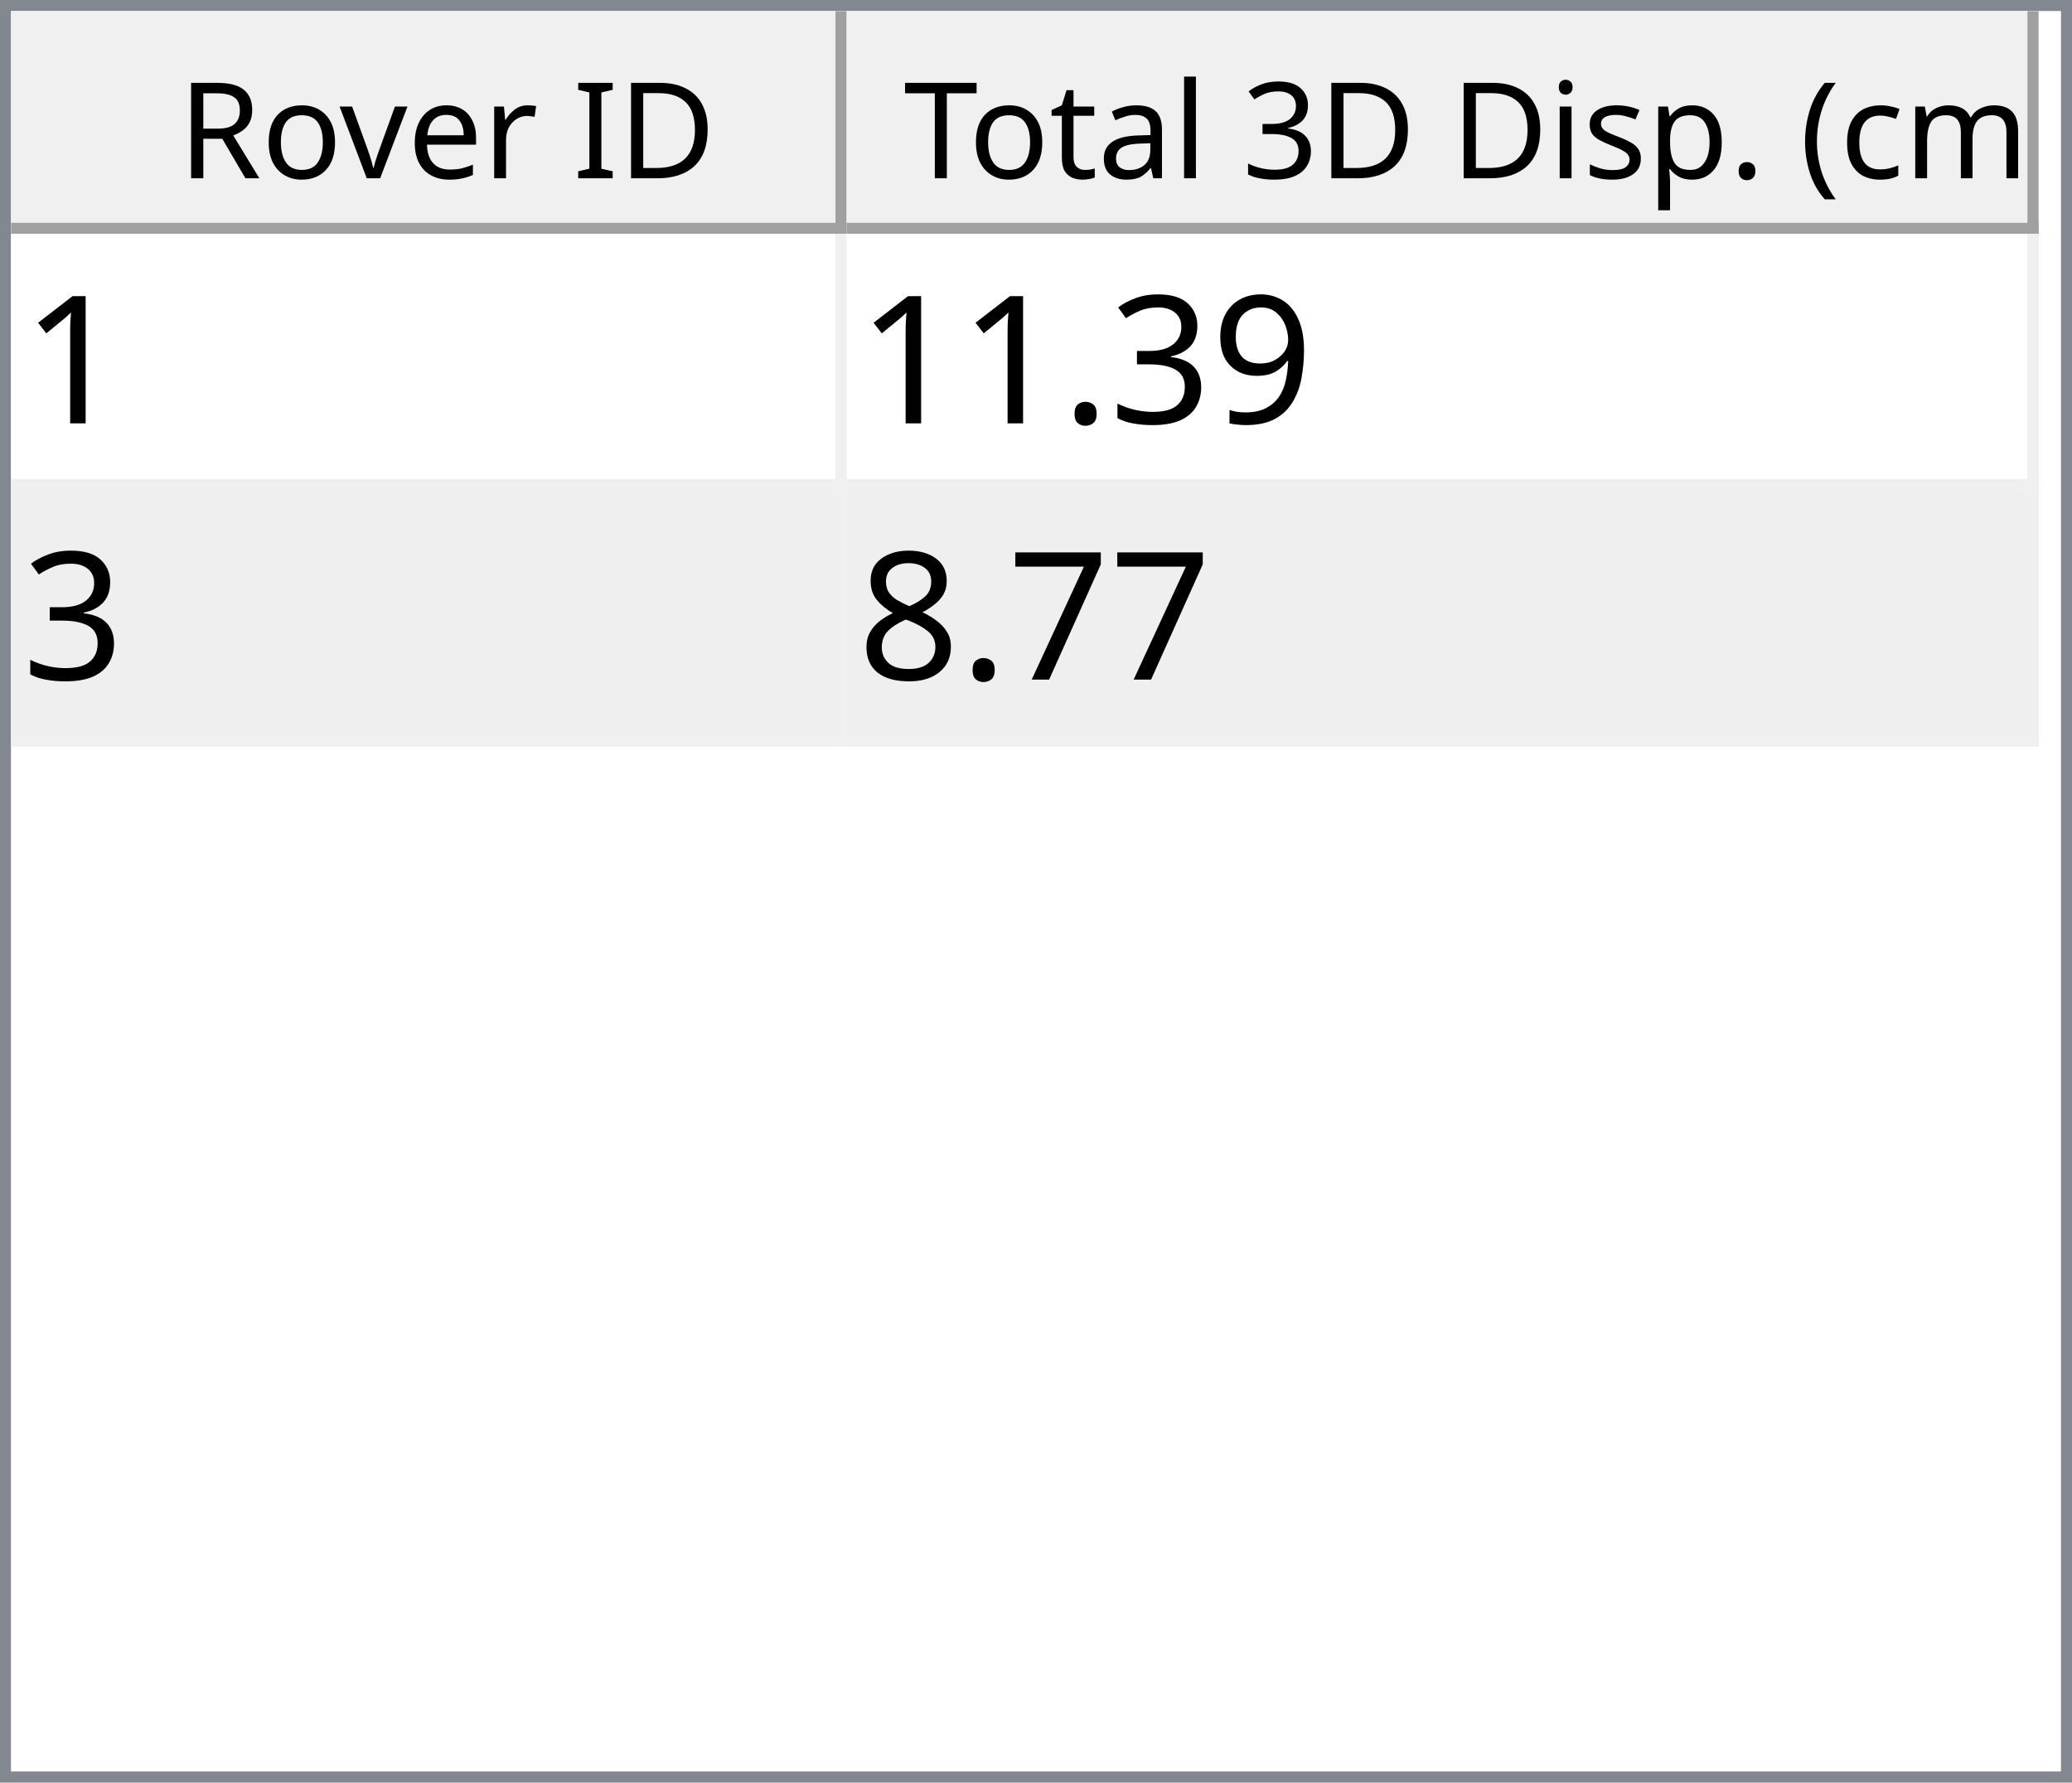
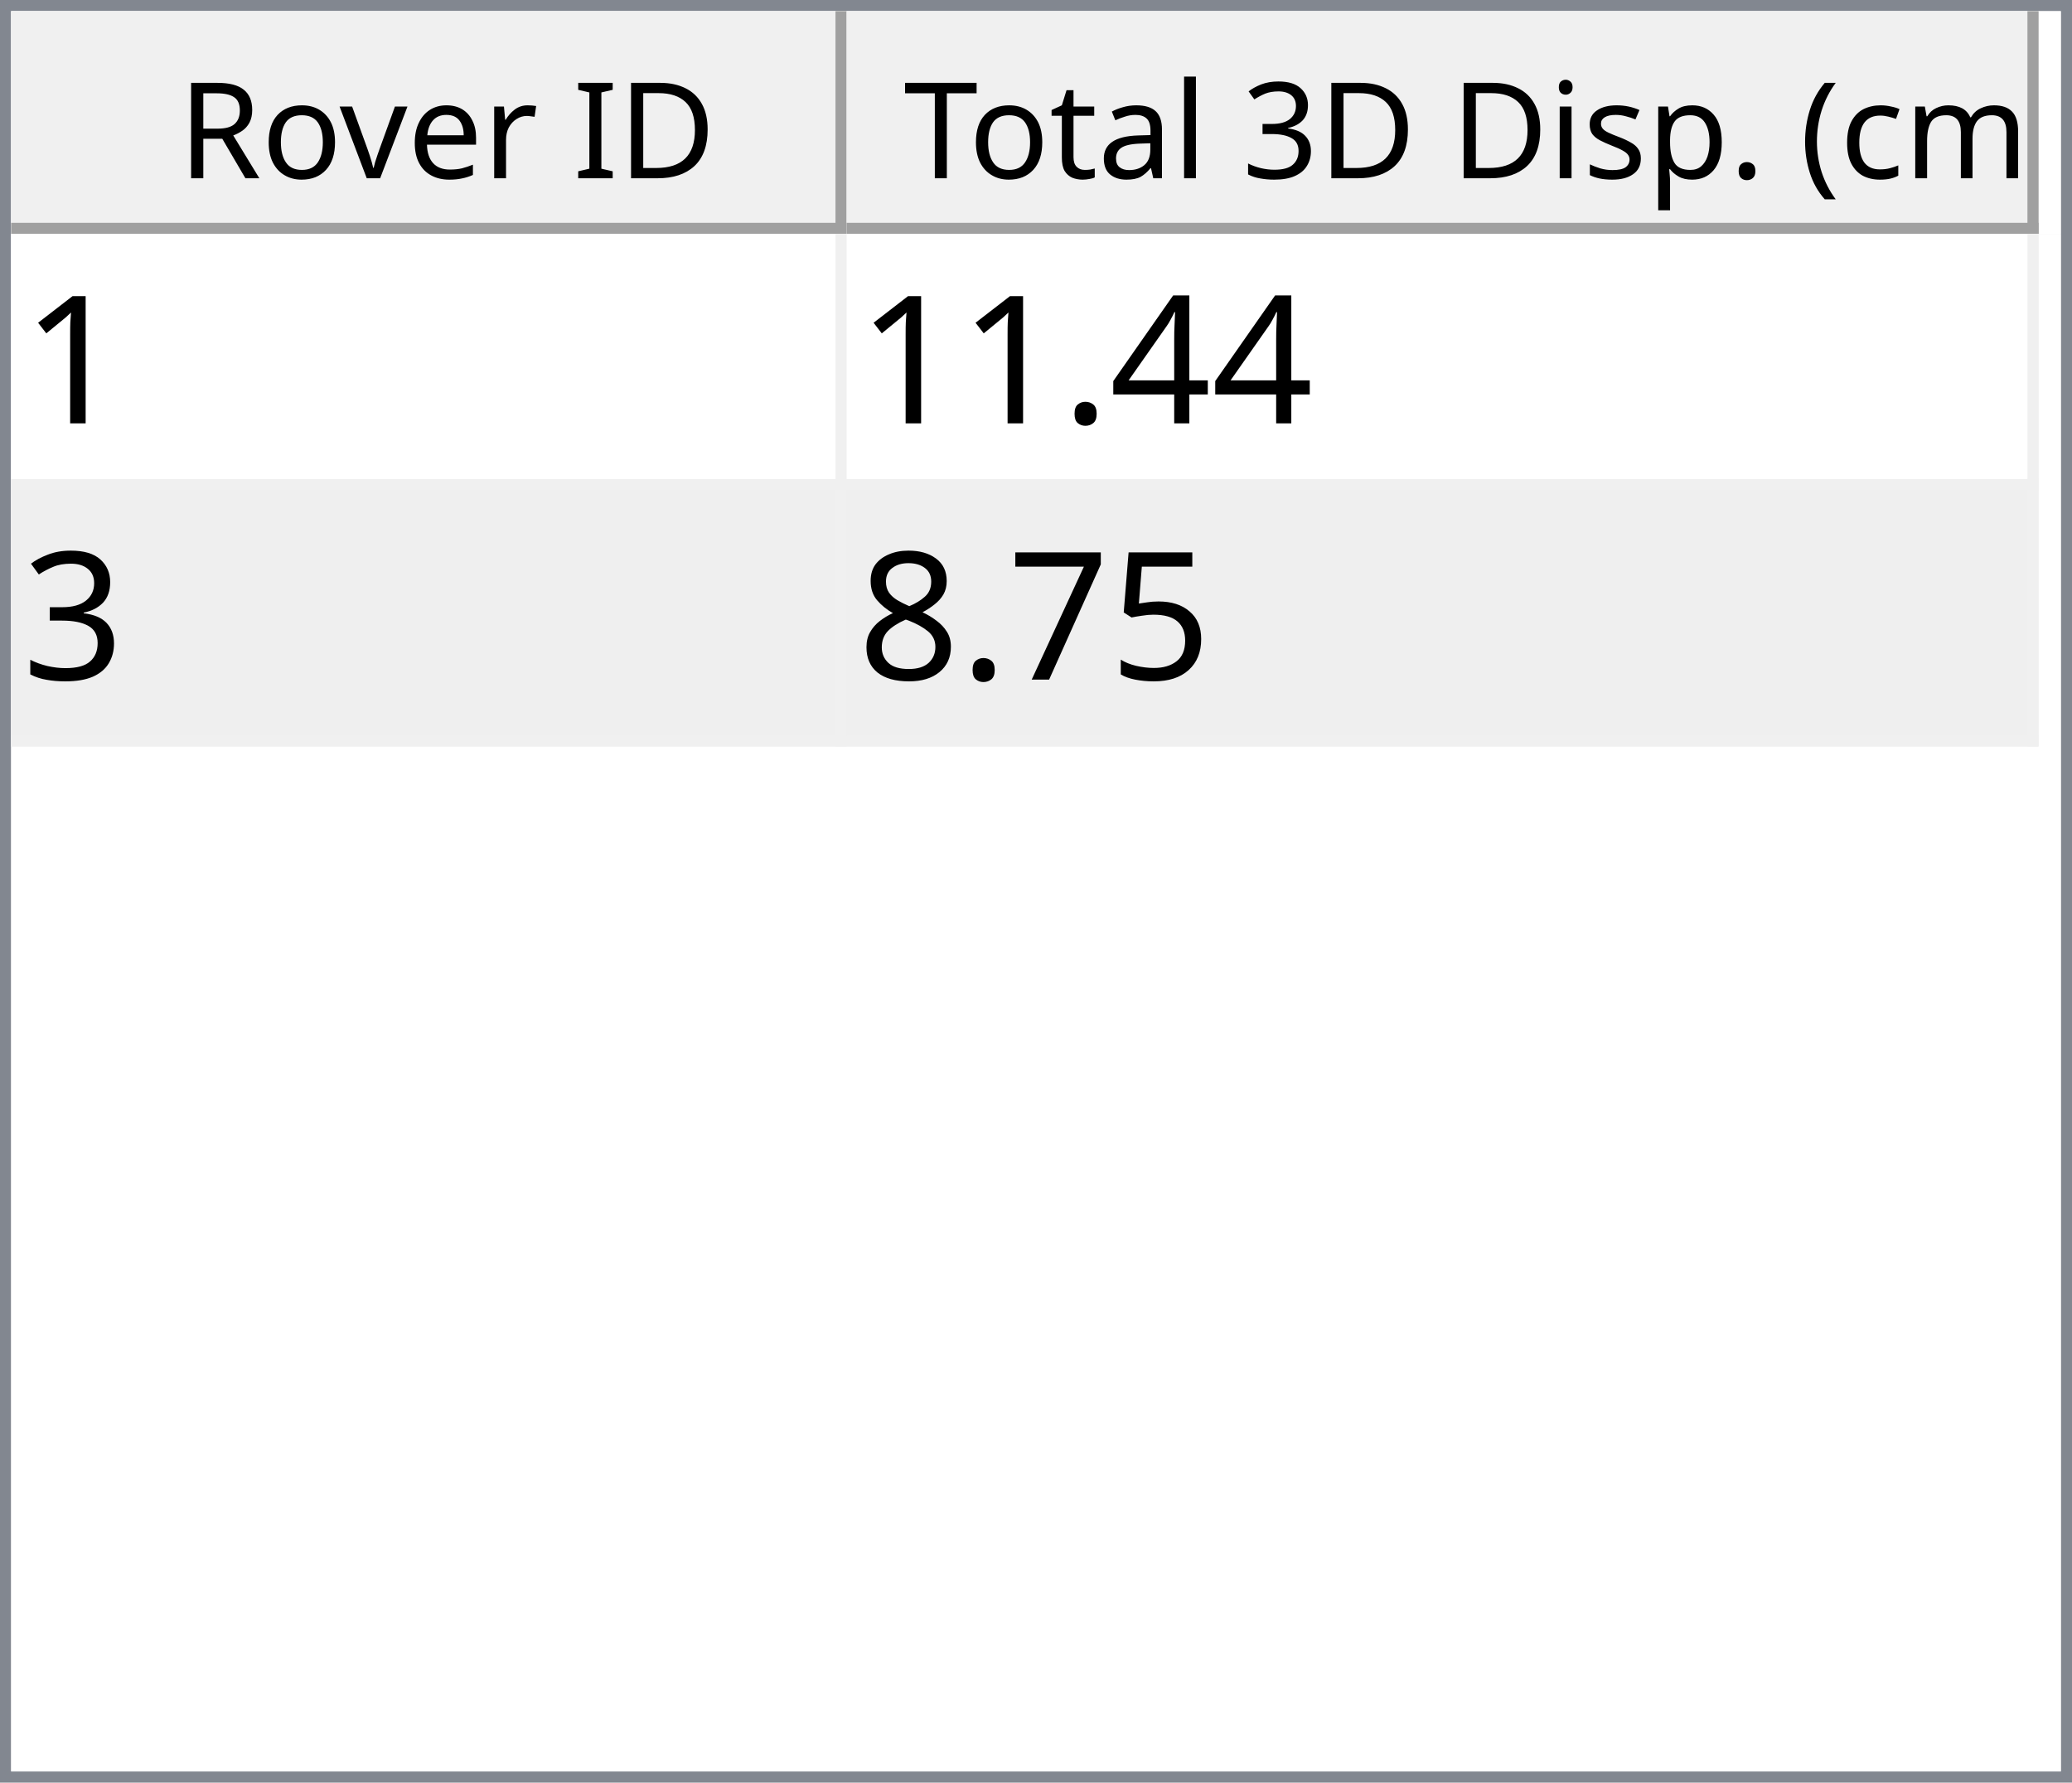
<svg xmlns="http://www.w3.org/2000/svg" style="fill-opacity:1; color-rendering:auto; color-interpolation:auto; text-rendering:auto; stroke:black; stroke-linecap:square; stroke-miterlimit:10; shape-rendering:auto; stroke-opacity:1; fill:black; stroke-dasharray:none; font-weight:normal; stroke-width:1; font-family:'Dialog'; font-style:normal; stroke-linejoin:miter; font-size:12px; stroke-dashoffset:0; image-rendering:auto;" width="186" height="160">
  <defs id="genericDefs" />
  <g>
    <defs id="defs1">
      <clipPath clipPathUnits="userSpaceOnUse" id="clipPath1">
        <path d="M0 0 L186 0 L186 160 L0 160 L0 0 Z" />
      </clipPath>
      <clipPath clipPathUnits="userSpaceOnUse" id="clipPath2">
        <path d="M0 0 L0 160 L186 160 L186 0 Z" />
      </clipPath>
      <clipPath clipPathUnits="userSpaceOnUse" id="clipPath3">
        <path d="M0 0 L0 20 L184 20 L184 0 Z" />
      </clipPath>
      <clipPath clipPathUnits="userSpaceOnUse" id="clipPath4">
        <path d="M0 0 L0 20 L75 20 L75 0 Z" />
      </clipPath>
      <clipPath clipPathUnits="userSpaceOnUse" id="clipPath5">
        <path d="M1 1 L1 19 L74 19 L74 1 Z" />
      </clipPath>
      <clipPath clipPathUnits="userSpaceOnUse" id="clipPath6">
        <path d="M0 0 L0 18 L73 18 L73 0 Z" />
      </clipPath>
      <clipPath clipPathUnits="userSpaceOnUse" id="clipPath7">
        <path d="M-0.5 -0.5 L-0.5 19.5 L74.5 19.5 L74.5 -0.5 Z" />
      </clipPath>
      <clipPath clipPathUnits="userSpaceOnUse" id="clipPath8">
        <path d="M0 0 L0 20 L107 20 L107 0 Z" />
      </clipPath>
      <clipPath clipPathUnits="userSpaceOnUse" id="clipPath9">
        <path d="M1 1 L1 19 L106 19 L106 1 Z" />
      </clipPath>
      <clipPath clipPathUnits="userSpaceOnUse" id="clipPath10">
        <path d="M0 0 L0 18 L105 18 L105 0 Z" />
      </clipPath>
      <clipPath clipPathUnits="userSpaceOnUse" id="clipPath11">
        <path d="M-0.5 -0.5 L-0.5 19.5 L106.5 19.5 L106.5 -0.5 Z" />
      </clipPath>
      <clipPath clipPathUnits="userSpaceOnUse" id="clipPath12">
        <path d="M0 0 L0 138 L184 138 L184 0 Z" />
      </clipPath>
      <clipPath clipPathUnits="userSpaceOnUse" id="clipPath13">
        <path d="M0 0 L0 46 L182 46 L182 0 Z" />
      </clipPath>
      <clipPath clipPathUnits="userSpaceOnUse" id="clipPath14">
        <path d="M-0.5 -0.5 L-0.5 45.5 L181.5 45.5 L181.5 -0.5 Z" />
      </clipPath>
      <clipPath clipPathUnits="userSpaceOnUse" id="clipPath15">
        <path d="M0 0 L0 22 L74 22 L74 0 Z" />
      </clipPath>
      <clipPath clipPathUnits="userSpaceOnUse" id="clipPath16">
        <path d="M0 0 L0 22 L106 22 L106 0 Z" />
      </clipPath>
      <font horiz-adv-x="64.551" id="font1">
        <font-face ascent="107.91" descent="25.098" units-per-em="100" style="font-style:normal; font-family:Segoe UI; font-weight:normal;" />
        <missing-glyph horiz-adv-x="64.551" d="M8.109 0 L8.109 68.266 L56.453 68.266 L56.453 0 L8.109 0 ZM15.328 7.234 L49.219 7.234 L49.219 61.031 L15.328 61.031 L15.328 7.234 Z" />
        <glyph unicode="D" horiz-adv-x="70.117" d="M9.188 0 L9.188 70.016 L28.516 70.016 Q65.531 70.016 65.531 35.891 Q65.531 19.672 55.25 9.836 Q44.969 0 27.734 0 L9.188 0 ZM17.391 62.594 L17.391 7.422 L27.828 7.422 Q41.609 7.422 49.273 14.797 Q56.938 22.172 56.938 35.688 Q56.938 62.594 28.328 62.594 L17.391 62.594 Z" />
        <glyph unicode="I" horiz-adv-x="26.611" d="M17.391 0 L9.188 0 L9.188 70.016 L17.391 70.016 L17.391 0 Z" />
        <glyph unicode=" " horiz-adv-x="27.393" d="" />
        <glyph unicode="r" horiz-adv-x="34.766" d="M34.188 41.891 Q32.078 43.5 28.125 43.5 Q23 43.5 19.555 38.672 Q16.109 33.844 16.109 25.484 L16.109 0 L8.109 0 L8.109 50 L16.109 50 L16.109 39.703 L16.312 39.703 Q18.016 44.969 21.531 47.922 Q25.047 50.875 29.391 50.875 Q32.516 50.875 34.188 50.203 L34.188 41.891 Z" />
        <glyph unicode="e" horiz-adv-x="52.295" d="M48.297 23 L12.984 23 Q13.188 14.656 17.484 10.109 Q21.781 5.562 29.297 5.562 Q37.75 5.562 44.828 11.141 L44.828 3.609 Q38.234 -1.172 27.391 -1.172 Q16.797 -1.172 10.742 5.641 Q4.688 12.453 4.688 24.812 Q4.688 36.469 11.305 43.82 Q17.922 51.172 27.734 51.172 Q37.547 51.172 42.922 44.828 Q48.297 38.484 48.297 27.203 L48.297 23 ZM40.094 29.781 Q40.047 36.719 36.75 40.578 Q33.453 44.438 27.594 44.438 Q21.922 44.438 17.969 40.383 Q14.016 36.328 13.094 29.781 L40.094 29.781 Z" />
        <glyph unicode="v" horiz-adv-x="47.9" d="M47.406 50 L27.484 0 L19.625 0 L0.688 50 L9.469 50 L22.172 13.672 Q23.578 9.672 23.922 6.688 L24.125 6.688 Q24.609 10.453 25.688 13.484 L38.969 50 L47.406 50 Z" />
        <glyph unicode="o" horiz-adv-x="58.594" d="M29 -1.172 Q17.922 -1.172 11.305 5.836 Q4.688 12.844 4.688 24.422 Q4.688 37.016 11.57 44.094 Q18.453 51.172 30.172 51.172 Q41.359 51.172 47.633 44.289 Q53.906 37.406 53.906 25.203 Q53.906 13.234 47.141 6.031 Q40.375 -1.172 29 -1.172 ZM29.594 44.438 Q21.875 44.438 17.383 39.188 Q12.891 33.938 12.891 24.703 Q12.891 15.828 17.43 10.695 Q21.969 5.562 29.594 5.562 Q37.359 5.562 41.531 10.594 Q45.703 15.625 45.703 24.906 Q45.703 34.281 41.531 39.359 Q37.359 44.438 29.594 44.438 Z" />
        <glyph unicode="R" horiz-adv-x="59.814" d="M59.375 0 L49.609 0 L37.891 19.625 Q36.281 22.359 34.766 24.289 Q33.25 26.219 31.664 27.438 Q30.078 28.656 28.25 29.219 Q26.422 29.781 24.125 29.781 L17.391 29.781 L17.391 0 L9.188 0 L9.188 70.016 L30.078 70.016 Q34.672 70.016 38.555 68.867 Q42.438 67.719 45.289 65.375 Q48.141 63.031 49.758 59.547 Q51.375 56.062 51.375 51.375 Q51.375 47.703 50.273 44.656 Q49.172 41.609 47.148 39.211 Q45.125 36.812 42.266 35.133 Q39.406 33.453 35.844 32.516 L35.844 32.328 Q37.594 31.547 38.891 30.547 Q40.188 29.547 41.359 28.18 Q42.531 26.812 43.68 25.078 Q44.828 23.344 46.234 21.047 L59.375 0 ZM17.391 62.594 L17.391 37.203 L28.516 37.203 Q31.594 37.203 34.203 38.133 Q36.812 39.062 38.719 40.797 Q40.625 42.531 41.703 45.047 Q42.781 47.562 42.781 50.688 Q42.781 56.297 39.141 59.445 Q35.5 62.594 28.609 62.594 L17.391 62.594 Z" />
        <glyph unicode=")" horiz-adv-x="30.176" d="M8.297 -15.922 L1.172 -15.922 Q16.406 2.344 16.406 26.812 Q16.406 51.469 1.078 70.016 L8.297 70.016 Q23.531 52.156 23.531 26.703 Q23.531 1.375 8.297 -15.922 Z" />
        <glyph unicode="m" horiz-adv-x="86.133" d="M79.109 0 L71.094 0 L71.094 28.719 Q71.094 37.016 68.531 40.727 Q65.969 44.438 59.906 44.438 Q54.781 44.438 51.195 39.75 Q47.609 35.062 47.609 28.516 L47.609 0 L39.594 0 L39.594 29.688 Q39.594 44.438 28.219 44.438 Q22.953 44.438 19.531 40.016 Q16.109 35.594 16.109 28.516 L16.109 0 L8.109 0 L8.109 50 L16.109 50 L16.109 42.094 L16.312 42.094 Q21.625 51.172 31.844 51.172 Q36.969 51.172 40.773 48.312 Q44.578 45.453 46 40.828 Q51.562 51.172 62.594 51.172 Q79.109 51.172 79.109 30.812 L79.109 0 Z" />
        <glyph unicode="c" horiz-adv-x="46.191" d="M42.188 2.297 Q36.422 -1.172 28.516 -1.172 Q17.828 -1.172 11.258 5.789 Q4.688 12.75 4.688 23.828 Q4.688 36.188 11.766 43.68 Q18.844 51.172 30.672 51.172 Q37.25 51.172 42.281 48.734 L42.281 40.531 Q36.719 44.438 30.375 44.438 Q22.703 44.438 17.797 38.945 Q12.891 33.453 12.891 24.516 Q12.891 15.719 17.508 10.641 Q22.125 5.562 29.891 5.562 Q36.422 5.562 42.188 9.906 L42.188 2.297 Z" />
        <glyph unicode="(" horiz-adv-x="30.176" d="M29.109 -15.922 L21.969 -15.922 Q6.844 1.375 6.844 26.703 Q6.844 52.156 21.969 70.016 L29.203 70.016 Q13.875 51.469 13.875 26.812 Q13.875 2.344 29.109 -15.922 Z" />
        <glyph unicode="." horiz-adv-x="21.68" d="M10.891 -1.078 Q8.641 -1.078 7.055 0.539 Q5.469 2.156 5.469 4.391 Q5.469 6.641 7.055 8.273 Q8.641 9.906 10.891 9.906 Q13.188 9.906 14.797 8.273 Q16.406 6.641 16.406 4.391 Q16.406 2.156 14.797 0.539 Q13.188 -1.078 10.891 -1.078 Z" />
        <glyph unicode="p" horiz-adv-x="58.789" d="M16.312 7.234 L16.109 7.234 L16.109 -23 L8.109 -23 L8.109 50 L16.109 50 L16.109 41.219 L16.312 41.219 Q22.219 51.172 33.594 51.172 Q43.266 51.172 48.688 44.461 Q54.109 37.75 54.109 26.469 Q54.109 13.922 48 6.375 Q41.891 -1.172 31.297 -1.172 Q21.578 -1.172 16.312 7.234 ZM16.109 27.391 L16.109 20.406 Q16.109 14.203 20.141 9.883 Q24.172 5.562 30.375 5.562 Q37.641 5.562 41.773 11.133 Q45.906 16.703 45.906 26.609 Q45.906 34.969 42.047 39.703 Q38.188 44.438 31.594 44.438 Q24.609 44.438 20.359 39.578 Q16.109 34.719 16.109 27.391 Z" />
        <glyph unicode="s" horiz-adv-x="42.432" d="M5.078 1.812 L5.078 10.406 Q11.625 5.562 19.484 5.562 Q30.031 5.562 30.031 12.594 Q30.031 14.594 29.125 15.992 Q28.219 17.391 26.68 18.461 Q25.141 19.531 23.07 20.383 Q21 21.234 18.609 22.172 Q15.281 23.484 12.766 24.828 Q10.25 26.172 8.57 27.859 Q6.891 29.547 6.031 31.695 Q5.172 33.844 5.172 36.719 Q5.172 40.234 6.789 42.945 Q8.406 45.656 11.086 47.484 Q13.766 49.312 17.211 50.242 Q20.656 51.172 24.312 51.172 Q30.812 51.172 35.938 48.922 L35.938 40.828 Q30.422 44.438 23.25 44.438 Q21 44.438 19.195 43.922 Q17.391 43.406 16.094 42.477 Q14.797 41.547 14.086 40.258 Q13.375 38.969 13.375 37.406 Q13.375 35.453 14.086 34.133 Q14.797 32.812 16.164 31.789 Q17.531 30.766 19.484 29.938 Q21.438 29.109 23.922 28.125 Q27.25 26.859 29.883 25.516 Q32.516 24.172 34.375 22.484 Q36.234 20.797 37.234 18.602 Q38.234 16.406 38.234 13.375 Q38.234 9.672 36.602 6.938 Q34.969 4.203 32.234 2.398 Q29.5 0.594 25.93 -0.289 Q22.359 -1.172 18.453 -1.172 Q10.75 -1.172 5.078 1.812 Z" />
        <glyph unicode="i" horiz-adv-x="24.219" d="M12.203 62.703 Q10.062 62.703 8.547 64.164 Q7.031 65.625 7.031 67.875 Q7.031 70.125 8.547 71.609 Q10.062 73.094 12.203 73.094 Q14.406 73.094 15.945 71.609 Q17.484 70.125 17.484 67.875 Q17.484 65.719 15.945 64.211 Q14.406 62.703 12.203 62.703 ZM16.109 0 L8.109 0 L8.109 50 L16.109 50 L16.109 0 Z" />
        <glyph unicode="3" horiz-adv-x="53.906" d="M46.531 19.828 Q46.531 15.094 44.75 11.211 Q42.969 7.328 39.719 4.57 Q36.469 1.812 31.93 0.297 Q27.391 -1.219 21.922 -1.219 Q11.922 -1.219 6 2.594 L6 11.188 Q13.094 5.609 22.219 5.609 Q25.875 5.609 28.828 6.539 Q31.781 7.469 33.906 9.227 Q36.031 10.984 37.18 13.477 Q38.328 15.969 38.328 19.094 Q38.328 32.812 18.797 32.812 L12.984 32.812 L12.984 39.594 L18.5 39.594 Q35.797 39.594 35.797 52.484 Q35.797 64.406 22.609 64.406 Q15.188 64.406 8.688 59.422 L8.688 67.188 Q15.375 71.188 24.609 71.188 Q29 71.188 32.57 69.969 Q36.141 68.75 38.68 66.555 Q41.219 64.359 42.609 61.281 Q44 58.203 44 54.5 Q44 40.672 30.031 36.719 L30.031 36.531 Q33.594 36.141 36.625 34.797 Q39.656 33.453 41.852 31.305 Q44.047 29.156 45.289 26.25 Q46.531 23.344 46.531 19.828 Z" />
        <glyph unicode="l" horiz-adv-x="24.219" d="M16.109 0 L8.109 0 L8.109 74.031 L16.109 74.031 L16.109 0 Z" />
        <glyph unicode="a" horiz-adv-x="50.879" d="M43.891 0 L35.891 0 L35.891 7.812 L35.688 7.812 Q30.469 -1.172 20.312 -1.172 Q12.844 -1.172 8.617 2.781 Q4.391 6.734 4.391 13.281 Q4.391 27.297 20.906 29.594 L35.891 31.688 Q35.891 44.438 25.594 44.438 Q16.547 44.438 9.281 38.281 L9.281 46.484 Q16.656 51.172 26.266 51.172 Q43.891 51.172 43.891 32.516 L43.891 0 ZM35.891 25.297 L23.828 23.641 Q18.266 22.859 15.43 20.875 Q12.594 18.891 12.594 13.875 Q12.594 10.203 15.211 7.883 Q17.828 5.562 22.172 5.562 Q28.125 5.562 32.008 9.742 Q35.891 13.922 35.891 20.312 L35.891 25.297 Z" />
        <glyph unicode="t" horiz-adv-x="33.887" d="M31.297 0.484 Q28.469 -1.078 23.828 -1.078 Q10.688 -1.078 10.688 13.578 L10.688 43.172 L2.094 43.172 L2.094 50 L10.688 50 L10.688 62.203 L18.703 64.797 L18.703 50 L31.297 50 L31.297 43.172 L18.703 43.172 L18.703 14.984 Q18.703 9.969 20.414 7.82 Q22.125 5.672 26.078 5.672 Q29.109 5.672 31.297 7.328 L31.297 0.484 Z" />
        <glyph unicode="T" horiz-adv-x="52.393" d="M50.594 62.594 L30.375 62.594 L30.375 0 L22.172 0 L22.172 62.594 L2 62.594 L2 70.016 L50.594 70.016 L50.594 62.594 Z" />
      </font>
      <font horiz-adv-x="75.0" id="font2">
        <font-face ascent="100.537" descent="21.973" units-per-em="100" style="font-style:normal; font-family:sans-serif; font-weight:normal;" />
        <missing-glyph horiz-adv-x="75.0" d="M12.5 0 L12.5 62.5 L62.5 62.5 L62.5 0 L12.5 0 ZM14.062 1.562 L60.938 1.562 L60.938 60.938 L14.062 60.938 L14.062 1.562 Z" />
        <glyph unicode="1" horiz-adv-x="55.615" d="M37.25 0 L28.469 0 L28.469 56 Q25.297 52.984 20.141 49.953 Q14.984 46.922 10.891 45.406 L10.891 53.906 Q18.266 57.375 23.781 62.305 Q29.297 67.234 31.594 71.875 L37.25 71.875 L37.25 0 Z" />
-         <glyph unicode="9" horiz-adv-x="55.615" d="M5.469 16.547 L13.922 17.328 Q14.984 11.375 18.016 8.688 Q21.047 6 25.781 6 Q29.828 6 32.883 7.859 Q35.938 9.719 37.891 12.82 Q39.844 15.922 41.164 21.195 Q42.484 26.469 42.484 31.938 Q42.484 32.516 42.438 33.688 Q39.797 29.5 35.234 26.883 Q30.672 24.266 25.344 24.266 Q16.453 24.266 10.305 30.711 Q4.156 37.156 4.156 47.703 Q4.156 58.594 10.578 65.234 Q17 71.875 26.656 71.875 Q33.641 71.875 39.43 68.117 Q45.219 64.359 48.219 57.398 Q51.219 50.438 51.219 37.25 Q51.219 23.531 48.242 15.406 Q45.266 7.281 39.383 3.031 Q33.5 -1.219 25.594 -1.219 Q17.188 -1.219 11.867 3.445 Q6.547 8.109 5.469 16.547 ZM41.453 48.141 Q41.453 55.719 37.43 60.156 Q33.406 64.594 27.734 64.594 Q21.875 64.594 17.531 59.812 Q13.188 55.031 13.188 47.406 Q13.188 40.578 17.312 36.305 Q21.438 32.031 27.484 32.031 Q33.594 32.031 37.523 36.305 Q41.453 40.578 41.453 48.141 Z" />
+         <glyph unicode="4" horiz-adv-x="55.615" d="M32.328 0 L32.328 17.141 L1.266 17.141 L1.266 25.203 L33.938 71.578 L41.109 71.578 L41.109 25.203 L50.781 25.203 L50.781 17.141 L41.109 17.141 L41.109 0 L32.328 0 ZM32.328 25.203 L32.328 57.469 L9.906 25.203 L32.328 25.203 Z" />
+         <glyph unicode="." horiz-adv-x="27.783" d="M9.078 0 L9.078 10.016 L19.094 10.016 L19.094 0 L9.078 0 Z" />
        <glyph unicode="3" horiz-adv-x="55.615" d="M4.203 18.891 L12.984 20.062 Q14.5 12.594 18.141 9.297 Q21.781 6 27 6 Q33.203 6 37.477 10.297 Q41.75 14.594 41.75 20.953 Q41.75 27 37.797 30.93 Q33.844 34.859 27.734 34.859 Q25.25 34.859 21.531 33.891 L22.516 41.609 Q23.391 41.5 23.922 41.5 Q29.547 41.5 34.039 44.43 Q38.531 47.359 38.531 53.469 Q38.531 58.297 35.258 61.477 Q31.984 64.656 26.812 64.656 Q21.688 64.656 18.266 61.43 Q14.844 58.203 13.875 51.766 L5.078 53.328 Q6.688 62.156 12.398 67.016 Q18.109 71.875 26.609 71.875 Q32.469 71.875 37.398 69.359 Q42.328 66.844 44.945 62.5 Q47.562 58.156 47.562 53.266 Q47.562 48.641 45.07 44.828 Q42.578 41.016 37.703 38.766 Q44.047 37.312 47.562 32.695 Q51.078 28.078 51.078 21.141 Q51.078 11.766 44.242 5.25 Q37.406 -1.266 26.953 -1.266 Q17.531 -1.266 11.305 4.352 Q5.078 9.969 4.203 18.891 Z" />
-         <glyph unicode="." horiz-adv-x="27.783" d="M9.078 0 L9.078 10.016 L19.094 10.016 L19.094 0 L9.078 0 Z" />
+         <glyph unicode="5" horiz-adv-x="55.615" d="M4.156 18.75 L13.375 19.531 Q14.406 12.797 18.141 9.398 Q21.875 6 27.156 6 Q33.5 6 37.891 10.789 Q42.281 15.578 42.281 23.484 Q42.281 31 38.062 35.352 Q33.844 39.703 27 39.703 Q22.75 39.703 19.336 37.773 Q15.922 35.844 13.969 32.766 L5.719 33.844 L12.641 70.609 L48.25 70.609 L48.25 62.203 L19.672 62.203 L15.828 42.969 Q22.266 47.469 29.344 47.469 Q38.719 47.469 45.164 40.969 Q51.609 34.469 51.609 24.266 Q51.609 14.547 45.953 7.469 Q39.062 -1.219 27.156 -1.219 Q17.391 -1.219 11.211 4.25 Q5.031 9.719 4.156 18.75 Z" />
        <glyph unicode="7" horiz-adv-x="55.615" d="M4.734 62.203 L4.734 70.656 L51.078 70.656 L51.078 63.812 Q44.234 56.547 37.523 44.484 Q30.812 32.422 27.156 19.672 Q24.516 10.688 23.781 0 L14.75 0 Q14.891 8.453 18.062 20.414 Q21.234 32.375 27.172 43.484 Q33.109 54.594 39.797 62.203 L4.734 62.203 Z" />
        <glyph unicode="8" horiz-adv-x="55.615" d="M17.672 38.812 Q12.203 40.828 9.57 44.539 Q6.938 48.25 6.938 53.422 Q6.938 61.234 12.555 66.555 Q18.172 71.875 27.484 71.875 Q36.859 71.875 42.578 66.43 Q48.297 60.984 48.297 53.172 Q48.297 48.188 45.68 44.508 Q43.062 40.828 37.75 38.812 Q44.344 36.672 47.781 31.883 Q51.219 27.094 51.219 20.453 Q51.219 11.281 44.727 5.031 Q38.234 -1.219 27.641 -1.219 Q17.047 -1.219 10.547 5.055 Q4.047 11.328 4.047 20.703 Q4.047 27.688 7.594 32.398 Q11.141 37.109 17.672 38.812 ZM15.922 53.719 Q15.922 48.641 19.195 45.414 Q22.469 42.188 27.688 42.188 Q32.766 42.188 36.016 45.383 Q39.266 48.578 39.266 53.219 Q39.266 58.062 35.914 61.359 Q32.562 64.656 27.594 64.656 Q22.562 64.656 19.242 61.43 Q15.922 58.203 15.922 53.719 ZM13.094 20.656 Q13.094 16.891 14.875 13.375 Q16.656 9.859 20.172 7.93 Q23.688 6 27.734 6 Q34.031 6 38.133 10.055 Q42.234 14.109 42.234 20.359 Q42.234 26.703 38.016 30.859 Q33.797 35.016 27.438 35.016 Q21.234 35.016 17.164 30.914 Q13.094 26.812 13.094 20.656 Z" />
      </font>
    </defs>
    <g style="fill:white; stroke:white;">
      <rect x="0" y="0" width="186" style="clip-path:url(#clipPath1); stroke:none;" height="160" />
    </g>
    <g style="fill:white; text-rendering:optimizeSpeed; color-rendering:optimizeSpeed; image-rendering:optimizeSpeed; shape-rendering:crispEdges; stroke:white; color-interpolation:sRGB;">
      <rect x="0" width="186" height="160" y="0" style="stroke:none;" />
      <path style="stroke:none;" d="M0 160 L186 160 L186 0 L0 0 Z" />
    </g>
    <g style="fill:rgb(240,240,240); font-family:'Segoe UI'; stroke:rgb(240,240,240);">
      <rect x="0" y="0" width="186" style="clip-path:url(#clipPath2); stroke:none;" height="160" />
    </g>
    <g style="fill:rgb(130,135,144); font-family:'Segoe UI'; stroke:rgb(130,135,144);">
      <path d="M0 0 L186 0 L186 160 L0 160 L0 0 ZM1 1 L185 1 L185 159 L1 159 L1 1 Z" style="fill-rule:evenodd; clip-path:url(#clipPath2); stroke:none;" />
    </g>
    <g style="fill:white; font-family:'Segoe UI'; stroke:white;" transform="translate(1,1)">
      <rect x="0" y="0" width="184" style="clip-path:url(#clipPath3); stroke:none;" height="20" />
    </g>
    <g style="fill:rgb(240,240,240); font-family:'Segoe UI'; stroke:rgb(240,240,240);" transform="translate(1,1)">
      <rect x="0" y="0" width="75" style="clip-path:url(#clipPath4); stroke:none;" height="20" />
    </g>
    <g style="font-family:'Segoe UI';" transform="translate(2,2)">
      <text x="14" xml:space="preserve" y="14" style="clip-path:url(#clipPath6); stroke:none;">Rover ID</text>
    </g>
    <g style="fill:rgb(160,160,160); font-family:'Segoe UI'; stroke:rgb(160,160,160); stroke-linejoin:bevel;" transform="translate(1.5,1.5)">
      <line x1="74" x2="74" y1="0" style="fill:none; clip-path:url(#clipPath7);" y2="19" />
    </g>
    <g style="fill:rgb(160,160,160); font-family:'Segoe UI'; stroke:rgb(160,160,160); stroke-linejoin:bevel;" transform="matrix(1,0,0,1,1,1) translate(0.5,0.5)">
      <line x1="0" x2="74" y1="19" style="fill:none; clip-path:url(#clipPath7);" y2="19" />
    </g>
    <g style="fill:rgb(240,240,240); font-family:'Segoe UI'; stroke:rgb(240,240,240);" transform="translate(76,1)">
      <rect x="0" y="0" width="107" style="clip-path:url(#clipPath8); stroke:none;" height="20" />
    </g>
    <g style="font-family:'Segoe UI';" transform="translate(77,2)">
      <text x="1" xml:space="preserve" y="14" style="clip-path:url(#clipPath10); stroke:none;"> Total 3D Disp. (cm)</text>
    </g>
    <g style="fill:rgb(160,160,160); font-family:'Segoe UI'; stroke:rgb(160,160,160); stroke-linejoin:bevel;" transform="translate(76.5,1.5)">
      <line x1="106" x2="106" y1="0" style="fill:none; clip-path:url(#clipPath11);" y2="19" />
    </g>
    <g style="fill:rgb(160,160,160); font-family:'Segoe UI'; stroke:rgb(160,160,160); stroke-linejoin:bevel;" transform="matrix(1,0,0,1,76,1) translate(0.5,0.5)">
      <line x1="0" x2="106" y1="19" style="fill:none; clip-path:url(#clipPath11);" y2="19" />
    </g>
    <g style="fill:white; font-family:'Segoe UI'; stroke:white;" transform="translate(1,21)">
      <rect x="0" y="0" width="184" style="clip-path:url(#clipPath12); stroke:none;" height="138" />
    </g>
    <g style="fill:rgb(240,240,240); font-size:16px; font-family:sans-serif; stroke:rgb(240,240,240);" transform="translate(1,21)">
      <rect x="0" y="0" width="182" style="clip-path:url(#clipPath13); stroke:none;" height="46" />
      <line transform="translate(0.5,0.5)" x1="0" x2="181" y1="22" style="clip-path:url(#clipPath14); fill:none; stroke-linejoin:bevel;" y2="22" />
    </g>
    <g transform="matrix(1,0,0,1,1,21) translate(0.5,0.5)" style="fill:rgb(240,240,240); font-size:16px; font-family:sans-serif; stroke:rgb(240,240,240); stroke-linejoin:bevel;">
      <line x1="0" x2="181" y1="45" style="fill:none; clip-path:url(#clipPath14);" y2="45" />
    </g>
    <g transform="matrix(1,0,0,1,1,21) translate(0.5,0.5)" style="fill:rgb(240,240,240); font-size:16px; font-family:sans-serif; stroke:rgb(240,240,240); stroke-linejoin:bevel;">
      <line x1="74" x2="74" y1="0" style="fill:none; clip-path:url(#clipPath14);" y2="45" />
    </g>
    <g transform="matrix(1,0,0,1,1,21) translate(0.5,0.5)" style="fill:rgb(240,240,240); font-size:16px; font-family:sans-serif; stroke:rgb(240,240,240); stroke-linejoin:bevel;">
      <line x1="181" x2="181" y1="0" style="fill:none; clip-path:url(#clipPath14);" y2="45" />
    </g>
    <g style="fill:white; font-size:16px; font-family:sans-serif; stroke:white;" transform="matrix(1,0,0,1,1,21)">
      <rect x="0" y="0" width="74" style="clip-path:url(#clipPath15); stroke:none;" height="22" />
      <text x="1" y="17" style="fill:black; clip-path:url(#clipPath15); stroke:none;" xml:space="preserve">1</text>
    </g>
    <g style="fill:white; font-size:16px; font-family:sans-serif; stroke:white;" transform="matrix(1,0,0,1,1,21) translate(75,0)">
      <rect x="0" y="0" width="106" style="clip-path:url(#clipPath16); stroke:none;" height="22" />
-       <text x="1" y="17" style="fill:black; clip-path:url(#clipPath16); stroke:none;" xml:space="preserve">11.39</text>
+       <text x="1" y="17" style="fill:black; clip-path:url(#clipPath16); stroke:none;" xml:space="preserve">11.44</text>
    </g>
    <g style="fill:rgb(239,239,239); font-size:16px; font-family:sans-serif; stroke:rgb(239,239,239);" transform="matrix(1,0,0,1,1,21) translate(0,23)">
      <rect x="0" y="0" width="74" style="clip-path:url(#clipPath15); stroke:none;" height="22" />
      <text x="1" y="17" style="fill:black; clip-path:url(#clipPath15); stroke:none;" xml:space="preserve">3</text>
    </g>
    <g style="fill:rgb(239,239,239); font-size:16px; font-family:sans-serif; stroke:rgb(239,239,239);" transform="matrix(1,0,0,1,1,21) translate(75,23)">
      <rect x="0" y="0" width="106" style="clip-path:url(#clipPath16); stroke:none;" height="22" />
-       <text x="1" y="17" style="fill:black; clip-path:url(#clipPath16); stroke:none;" xml:space="preserve">8.77</text>
+       <text x="1" y="17" style="fill:black; clip-path:url(#clipPath16); stroke:none;" xml:space="preserve">8.75</text>
    </g>
  </g>
</svg>
